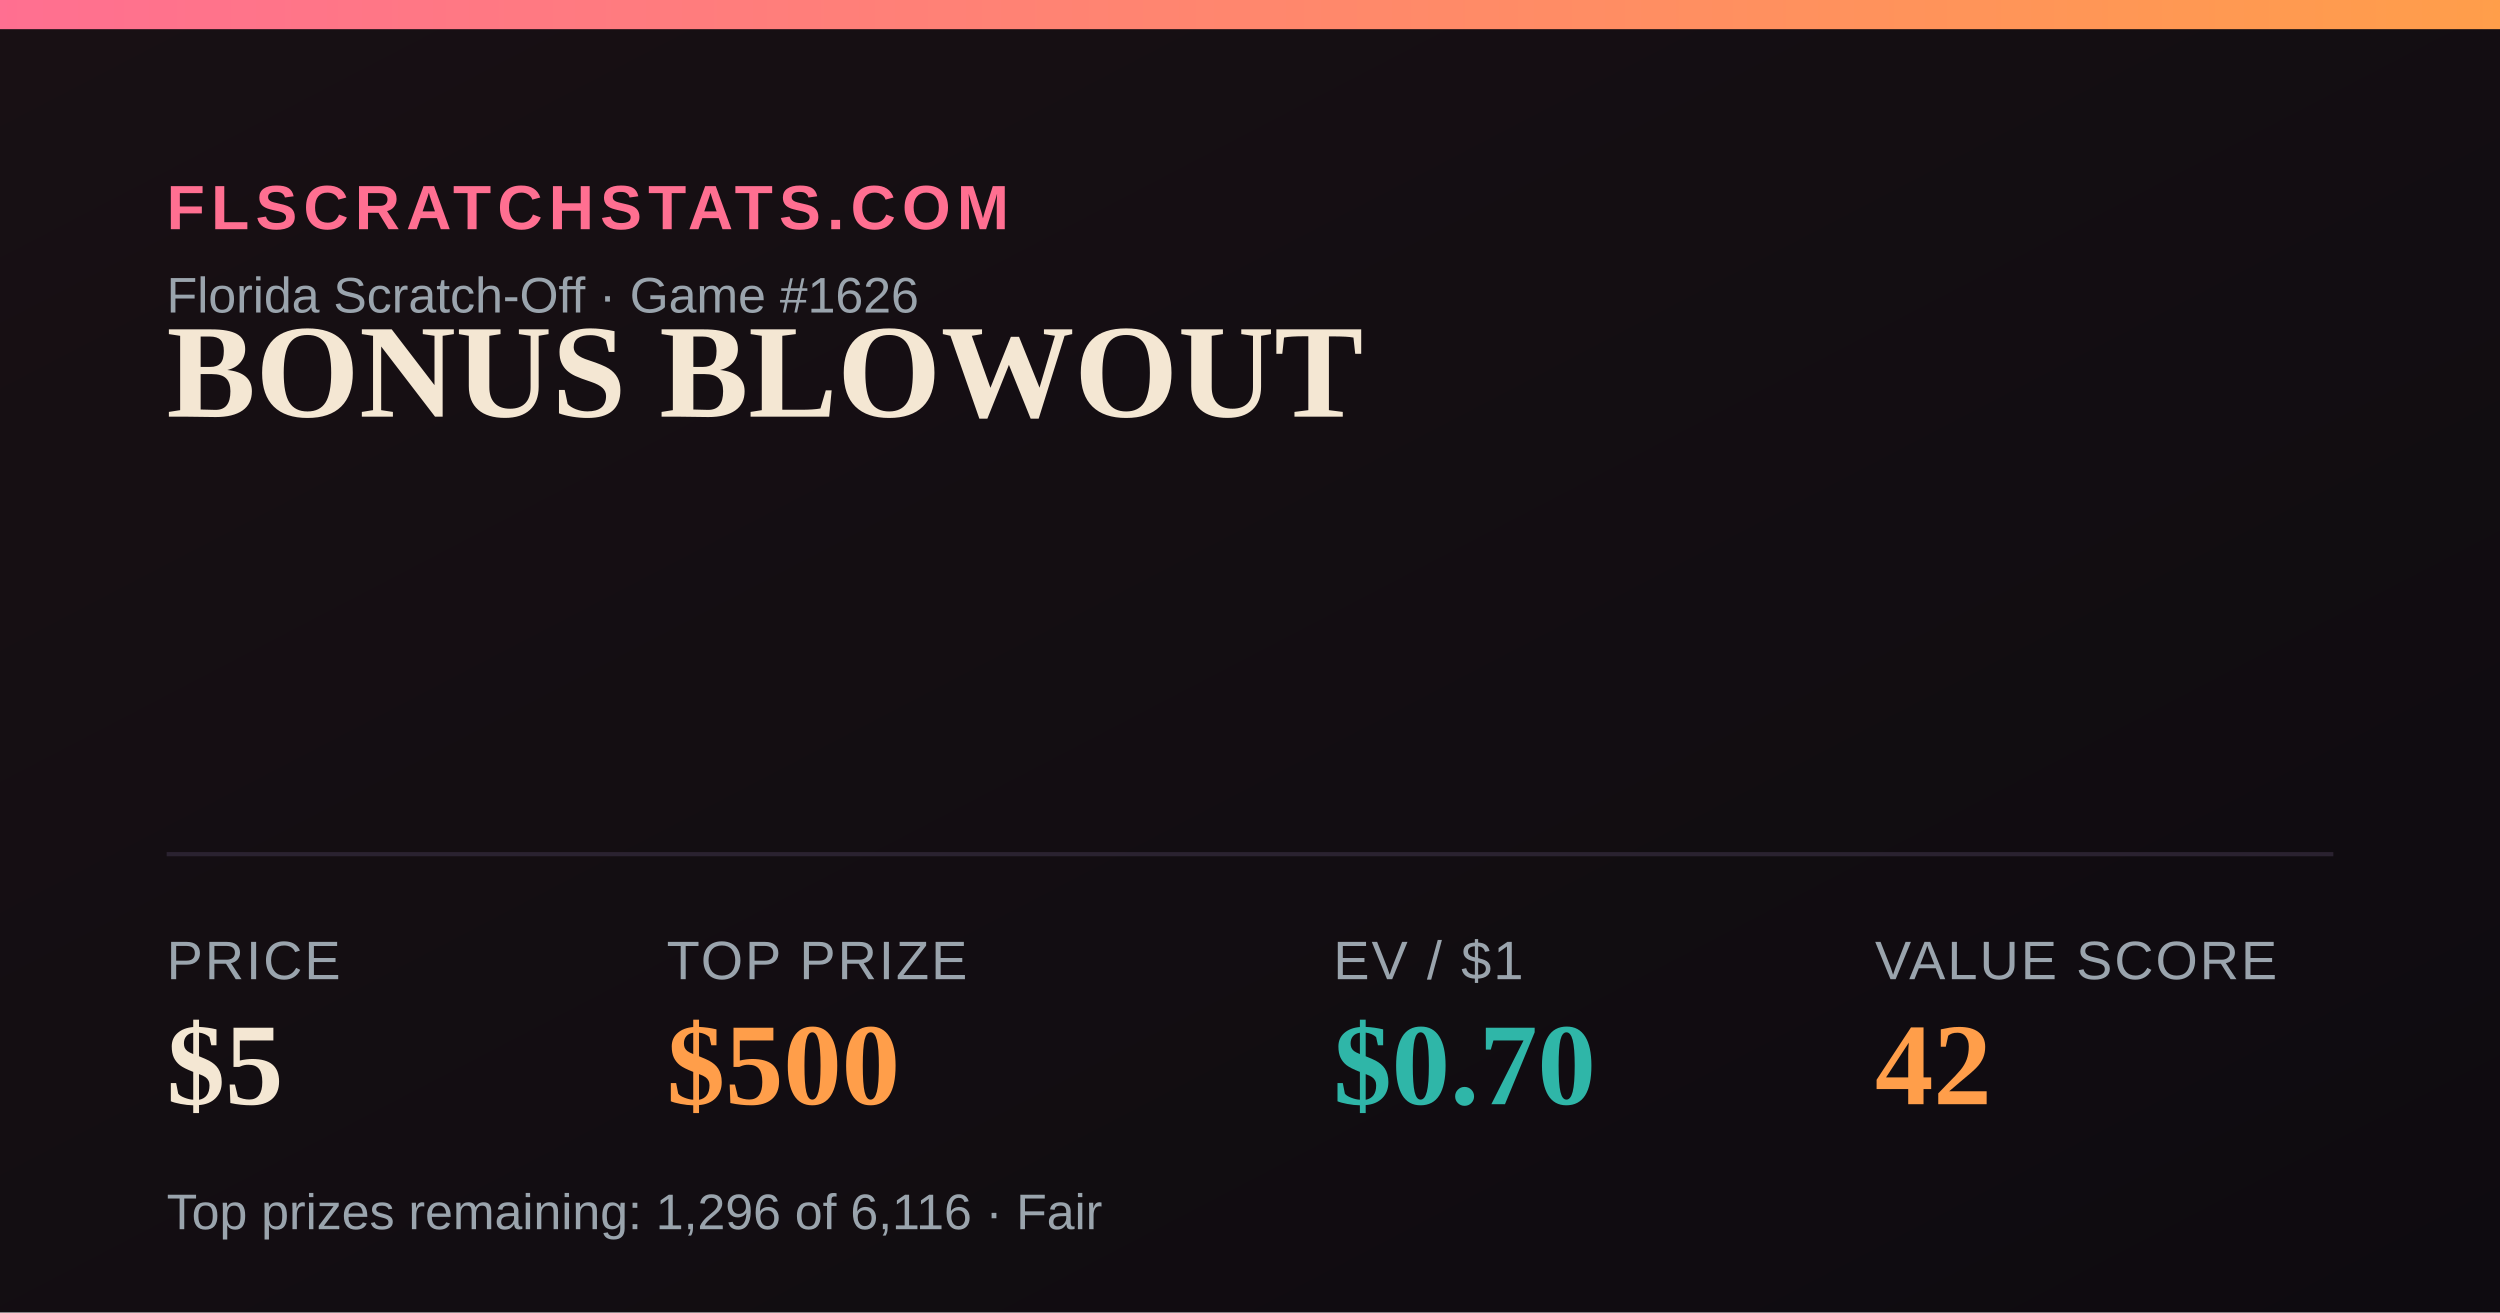
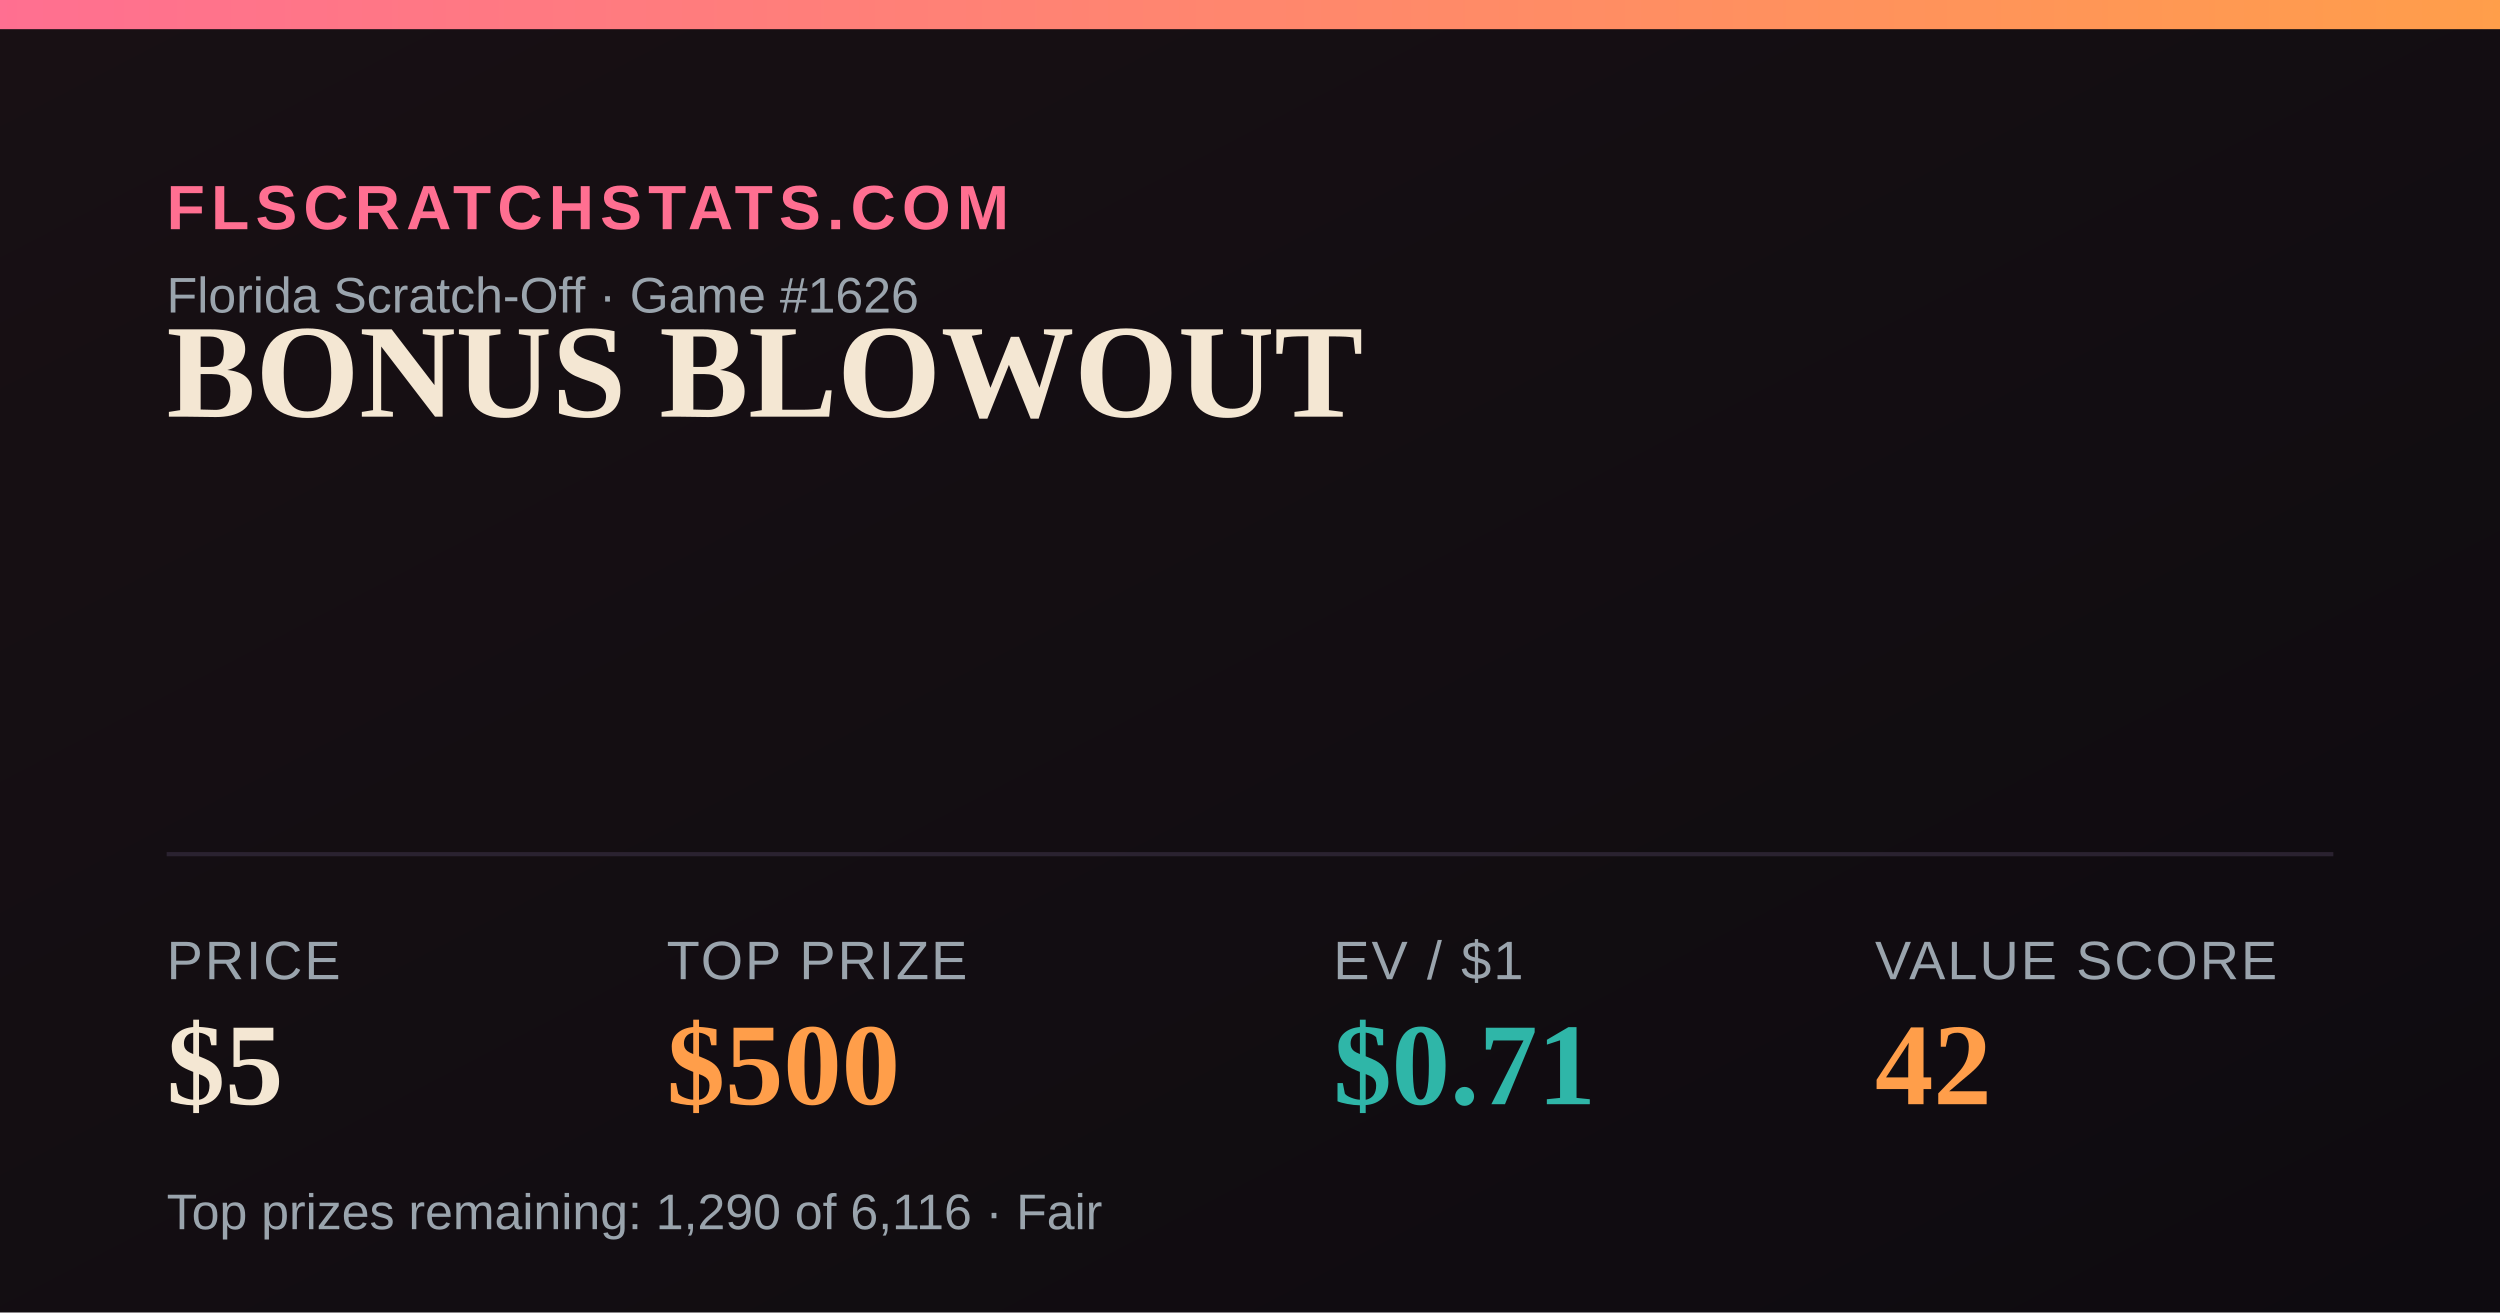
<svg xmlns="http://www.w3.org/2000/svg" width="1200" height="630" viewBox="0 0 1200 630">
  <defs>
    <linearGradient id="bg" x1="0" y1="0" x2="1" y2="1">
      <stop offset="0" stop-color="#181014" />
      <stop offset="1" stop-color="#0e0b10" />
    </linearGradient>
    <linearGradient id="accent" x1="0" y1="0" x2="1" y2="0">
      <stop offset="0" stop-color="#FF6F91" />
      <stop offset="1" stop-color="#FF9E4A" />
    </linearGradient>
  </defs>
  <rect width="1200" height="630" fill="url(#bg)" />
  <rect x="0" y="0" width="1200" height="14" fill="url(#accent)" />
  <text x="80" y="110" font-family="Arial,Helvetica,sans-serif" font-size="30" fill="#FF6F91" letter-spacing="3" font-weight="700">FLSCRATCHSTATS.COM</text>
  <text x="80" y="150" font-family="Arial,Helvetica,sans-serif" font-size="24" fill="#9aa4ad">Florida Scratch-Off · Game #1626</text>
  <text x="80" y="200" font-family="Georgia,'Times New Roman',serif" font-size="64" font-weight="700" fill="#F4E7D3">BONUS BLOWOUT</text>
  <line x1="80" y1="410" x2="1120" y2="410" stroke="#2a2230" stroke-width="2" />
  <text x="80" y="470" font-family="Arial,Helvetica,sans-serif" font-size="26" fill="#9aa4ad" letter-spacing="1">PRICE</text>
  <text x="80" y="530" font-family="Georgia,'Times New Roman',serif" font-size="56" font-weight="700" fill="#F4E7D3">$5</text>
  <text x="320" y="470" font-family="Arial,Helvetica,sans-serif" font-size="26" fill="#9aa4ad" letter-spacing="1">TOP PRIZE</text>
  <text x="320" y="530" font-family="Georgia,'Times New Roman',serif" font-size="56" font-weight="700" fill="#FF9E4A">$500</text>
  <text x="640" y="470" font-family="Arial,Helvetica,sans-serif" font-size="26" fill="#9aa4ad" letter-spacing="1">EV / $1</text>
-   <text x="640" y="530" font-family="Georgia,'Times New Roman',serif" font-size="56" font-weight="700" fill="#2FB6A8">$0.70</text>
+   <text x="640" y="530" font-family="Georgia,'Times New Roman',serif" font-size="56" font-weight="700" fill="#2FB6A8">$0.71</text>
  <text x="900" y="470" font-family="Arial,Helvetica,sans-serif" font-size="26" fill="#9aa4ad" letter-spacing="1">VALUE SCORE</text>
  <text x="900" y="530" font-family="Georgia,'Times New Roman',serif" font-size="56" font-weight="700" fill="#FF9E4A">42</text>
-   <text x="80" y="590" font-family="Arial,Helvetica,sans-serif" font-size="24" fill="#9aa4ad">Top prizes remaining: 1,296 of 6,116 · Fair</text>
+   <text x="80" y="590" font-family="Arial,Helvetica,sans-serif" font-size="24" fill="#9aa4ad">Top prizes remaining: 1,290 of 6,116 · Fair</text>
</svg>
